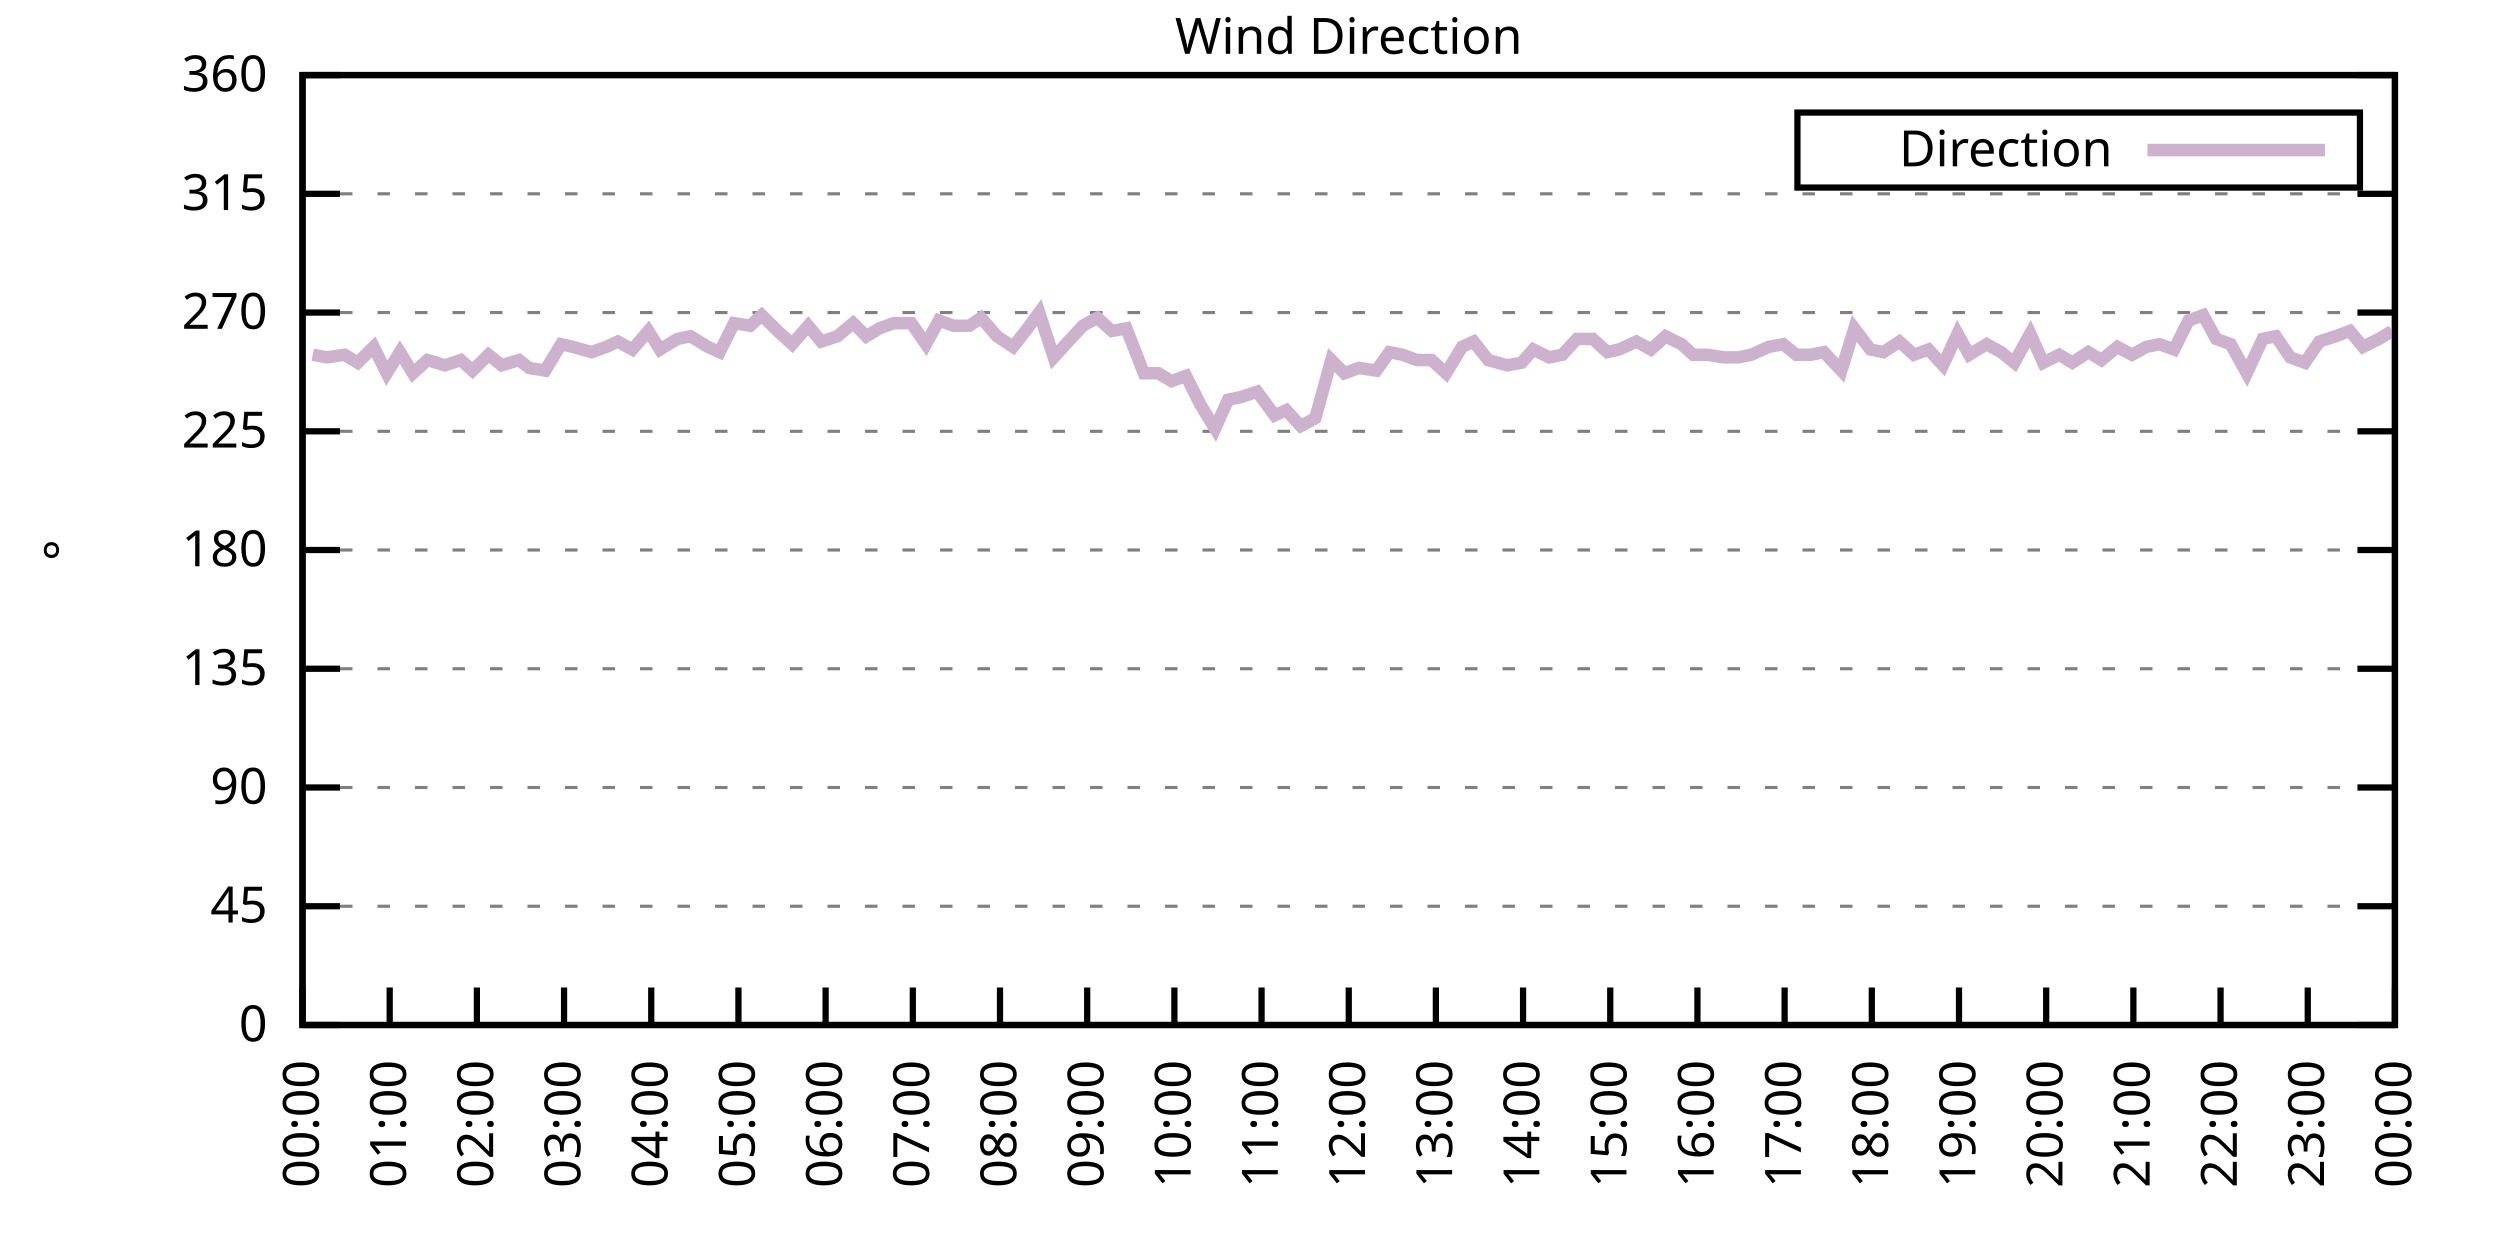
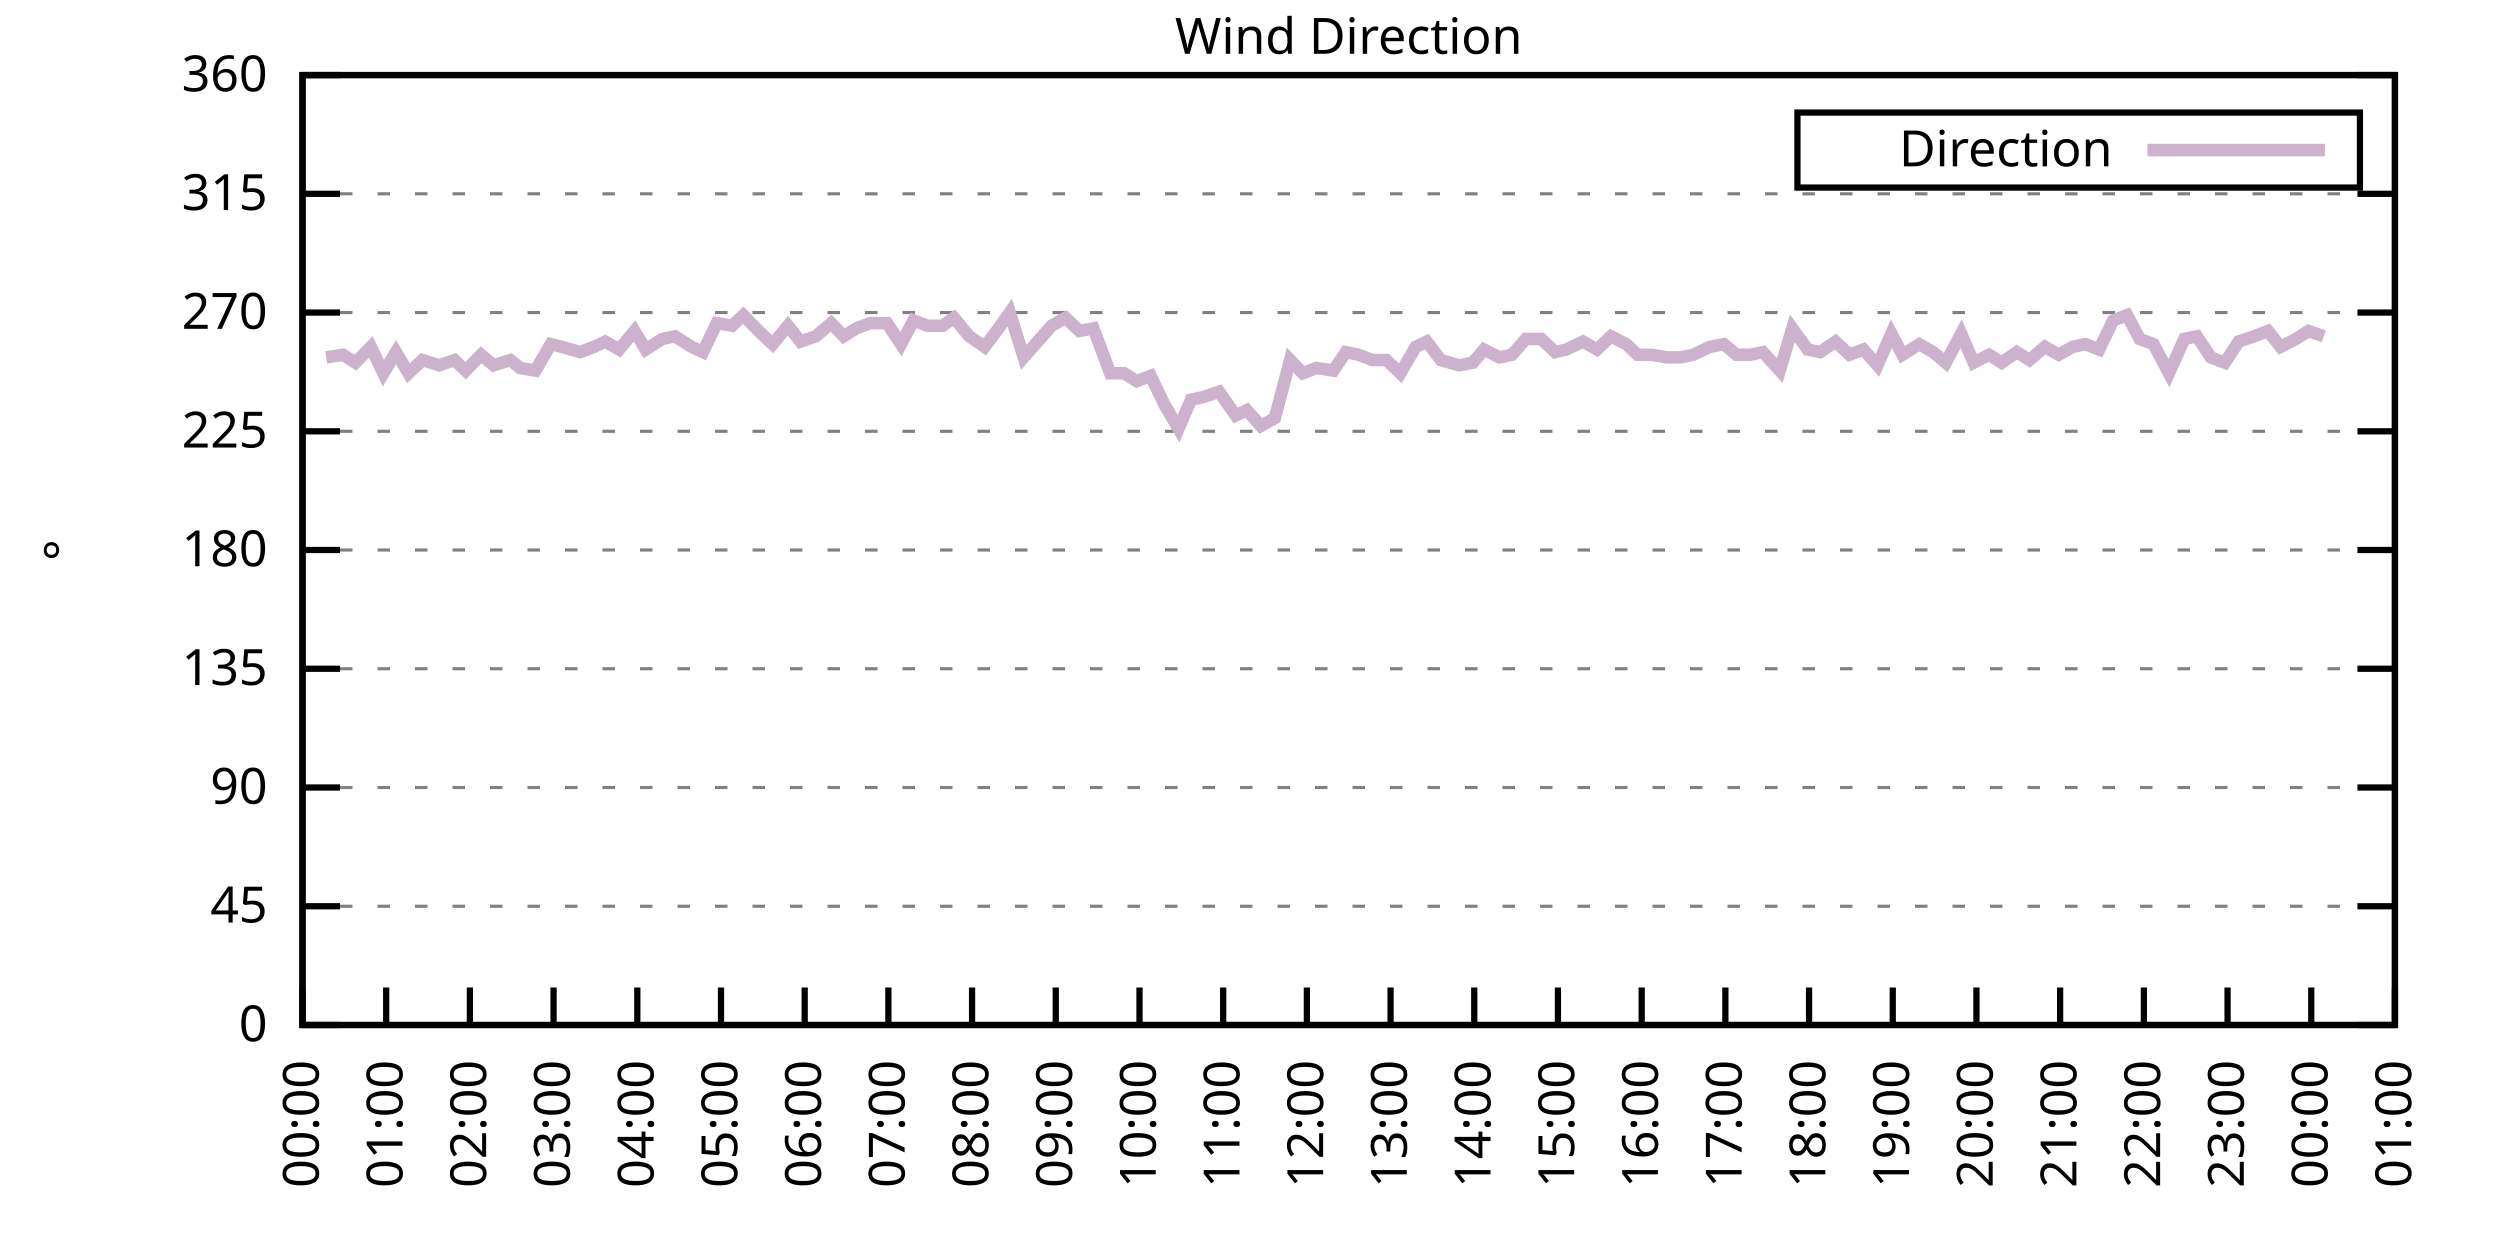
<svg xmlns="http://www.w3.org/2000/svg" xmlns:xlink="http://www.w3.org/1999/xlink" width="400" height="200" viewBox="0 0 400 200">
  <g id="gnuplot_canvas">
    <rect x="0" y="0" width="400" height="200" fill="none" />
    <defs>
      <circle id="gpDot" r="0.5" stroke-width="0.5" stroke="currentColor" />
      <path id="gpPt0" stroke-width="0.333" stroke="currentColor" d="M-1,0 h2 M0,-1 v2" />
      <path id="gpPt1" stroke-width="0.333" stroke="currentColor" d="M-1,-1 L1,1 M1,-1 L-1,1" />
      <path id="gpPt2" stroke-width="0.333" stroke="currentColor" d="M-1,0 L1,0 M0,-1 L0,1 M-1,-1 L1,1 M-1,1 L1,-1" />
      <rect id="gpPt3" stroke-width="0.333" stroke="currentColor" x="-1" y="-1" width="2" height="2" />
      <rect id="gpPt4" stroke-width="0.333" stroke="currentColor" fill="currentColor" x="-1" y="-1" width="2" height="2" />
      <circle id="gpPt5" stroke-width="0.333" stroke="currentColor" cx="0" cy="0" r="1" />
      <use xlink:href="#gpPt5" id="gpPt6" fill="currentColor" stroke="none" />
      <path id="gpPt7" stroke-width="0.333" stroke="currentColor" d="M0,-1.33 L-1.33,0.67 L1.33,0.67 z" />
      <use xlink:href="#gpPt7" id="gpPt8" fill="currentColor" stroke="none" />
      <use xlink:href="#gpPt7" id="gpPt9" stroke="currentColor" transform="rotate(180)" />
      <use xlink:href="#gpPt9" id="gpPt10" fill="currentColor" stroke="none" />
      <use xlink:href="#gpPt3" id="gpPt11" stroke="currentColor" transform="rotate(45)" />
      <use xlink:href="#gpPt11" id="gpPt12" fill="currentColor" stroke="none" />
      <path id="gpPt13" stroke-width="0.333" stroke="currentColor" d="M0,1.330 L1.265,0.411 L0.782,-1.067 L-0.782,-1.076 L-1.265,0.411 z" />
      <use xlink:href="#gpPt13" id="gpPt14" fill="currentColor" stroke="none" />
      <filter id="textbox" filterUnits="objectBoundingBox" x="0" y="0" height="1" width="1">
        <feFlood flood-color="white" flood-opacity="1" result="bgnd" />
        <feComposite in="SourceGraphic" in2="bgnd" operator="atop" />
      </filter>
      <filter id="greybox" filterUnits="objectBoundingBox" x="0" y="0" height="1" width="1">
        <feFlood flood-color="lightgrey" flood-opacity="1" result="grey" />
        <feComposite in="SourceGraphic" in2="grey" operator="atop" />
      </filter>
    </defs>
    <g fill="none" color="white" stroke="currentColor" stroke-width="1.00" stroke-linecap="butt" stroke-linejoin="miter">
</g>
    <g fill="none" color="black" stroke="currentColor" stroke-width="1.00" stroke-linecap="butt" stroke-linejoin="miter">
      <g stroke="none" shape-rendering="crispEdges">
        <polygon fill="rgb(255, 255, 255)" points="48.40,164.00 383.18,164.00 383.18,12.02 48.40,12.02 " />
      </g>
    </g>
    <g fill="none" color="black" stroke="currentColor" stroke-width="1.00" stroke-linecap="butt" stroke-linejoin="miter">
</g>
    <g fill="none" color="black" stroke="black" stroke-width="0.50" stroke-linecap="butt" stroke-linejoin="miter">
</g>
    <g fill="none" color="gray" stroke="currentColor" stroke-width="0.50" stroke-linecap="butt" stroke-linejoin="miter">
      <path stroke="gray" stroke-dasharray="2,4" class="gridline" d="M48.40,164.00 L383.19,164.00  " />
    </g>
    <g fill="none" color="gray" stroke="gray" stroke-width="1.00" stroke-linecap="butt" stroke-linejoin="miter">
</g>
    <g fill="none" color="black" stroke="currentColor" stroke-width="1.00" stroke-linecap="butt" stroke-linejoin="miter">
      <path stroke="black" d="M48.40,164.00 L54.40,164.00 M383.19,164.00 L377.19,164.00  " />
      <g transform="translate(42.80,166.60)" stroke="none" fill="black" font-family="Sans" font-size="8.00" text-anchor="end">
        <text>
          <tspan font-family="Sans"> 0</tspan>
        </text>
      </g>
    </g>
    <g fill="none" color="black" stroke="currentColor" stroke-width="1.00" stroke-linecap="butt" stroke-linejoin="miter">
</g>
    <g fill="none" color="black" stroke="black" stroke-width="0.50" stroke-linecap="butt" stroke-linejoin="miter">
</g>
    <g fill="none" color="gray" stroke="currentColor" stroke-width="0.50" stroke-linecap="butt" stroke-linejoin="miter">
      <path stroke="gray" stroke-dasharray="2,4" class="gridline" d="M48.40,145.00 L383.19,145.00  " />
    </g>
    <g fill="none" color="gray" stroke="gray" stroke-width="1.00" stroke-linecap="butt" stroke-linejoin="miter">
</g>
    <g fill="none" color="black" stroke="currentColor" stroke-width="1.00" stroke-linecap="butt" stroke-linejoin="miter">
      <path stroke="black" d="M48.40,145.00 L54.40,145.00 M383.19,145.00 L377.19,145.00  " />
      <g transform="translate(42.80,147.60)" stroke="none" fill="black" font-family="Sans" font-size="8.00" text-anchor="end">
        <text>
          <tspan font-family="Sans"> 45</tspan>
        </text>
      </g>
    </g>
    <g fill="none" color="black" stroke="currentColor" stroke-width="1.00" stroke-linecap="butt" stroke-linejoin="miter">
</g>
    <g fill="none" color="black" stroke="black" stroke-width="0.50" stroke-linecap="butt" stroke-linejoin="miter">
</g>
    <g fill="none" color="gray" stroke="currentColor" stroke-width="0.50" stroke-linecap="butt" stroke-linejoin="miter">
      <path stroke="gray" stroke-dasharray="2,4" class="gridline" d="M48.40,126.00 L383.19,126.00  " />
    </g>
    <g fill="none" color="gray" stroke="gray" stroke-width="1.00" stroke-linecap="butt" stroke-linejoin="miter">
</g>
    <g fill="none" color="black" stroke="currentColor" stroke-width="1.00" stroke-linecap="butt" stroke-linejoin="miter">
      <path stroke="black" d="M48.40,126.00 L54.40,126.00 M383.19,126.00 L377.19,126.00  " />
      <g transform="translate(42.80,128.60)" stroke="none" fill="black" font-family="Sans" font-size="8.00" text-anchor="end">
        <text>
          <tspan font-family="Sans"> 90</tspan>
        </text>
      </g>
    </g>
    <g fill="none" color="black" stroke="currentColor" stroke-width="1.00" stroke-linecap="butt" stroke-linejoin="miter">
</g>
    <g fill="none" color="black" stroke="black" stroke-width="0.50" stroke-linecap="butt" stroke-linejoin="miter">
</g>
    <g fill="none" color="gray" stroke="currentColor" stroke-width="0.50" stroke-linecap="butt" stroke-linejoin="miter">
      <path stroke="gray" stroke-dasharray="2,4" class="gridline" d="M48.40,107.00 L383.19,107.00  " />
    </g>
    <g fill="none" color="gray" stroke="gray" stroke-width="1.00" stroke-linecap="butt" stroke-linejoin="miter">
</g>
    <g fill="none" color="black" stroke="currentColor" stroke-width="1.00" stroke-linecap="butt" stroke-linejoin="miter">
      <path stroke="black" d="M48.40,107.00 L54.40,107.00 M383.19,107.00 L377.19,107.00  " />
      <g transform="translate(42.80,109.60)" stroke="none" fill="black" font-family="Sans" font-size="8.00" text-anchor="end">
        <text>
          <tspan font-family="Sans"> 135</tspan>
        </text>
      </g>
    </g>
    <g fill="none" color="black" stroke="currentColor" stroke-width="1.00" stroke-linecap="butt" stroke-linejoin="miter">
</g>
    <g fill="none" color="black" stroke="black" stroke-width="0.50" stroke-linecap="butt" stroke-linejoin="miter">
</g>
    <g fill="none" color="gray" stroke="currentColor" stroke-width="0.50" stroke-linecap="butt" stroke-linejoin="miter">
      <path stroke="gray" stroke-dasharray="2,4" class="gridline" d="M48.40,88.00 L383.19,88.00  " />
    </g>
    <g fill="none" color="gray" stroke="gray" stroke-width="1.00" stroke-linecap="butt" stroke-linejoin="miter">
</g>
    <g fill="none" color="black" stroke="currentColor" stroke-width="1.00" stroke-linecap="butt" stroke-linejoin="miter">
      <path stroke="black" d="M48.40,88.00 L54.40,88.00 M383.19,88.00 L377.19,88.00  " />
      <g transform="translate(42.80,90.60)" stroke="none" fill="black" font-family="Sans" font-size="8.00" text-anchor="end">
        <text>
          <tspan font-family="Sans"> 180</tspan>
        </text>
      </g>
    </g>
    <g fill="none" color="black" stroke="currentColor" stroke-width="1.00" stroke-linecap="butt" stroke-linejoin="miter">
</g>
    <g fill="none" color="black" stroke="black" stroke-width="0.50" stroke-linecap="butt" stroke-linejoin="miter">
</g>
    <g fill="none" color="gray" stroke="currentColor" stroke-width="0.50" stroke-linecap="butt" stroke-linejoin="miter">
      <path stroke="gray" stroke-dasharray="2,4" class="gridline" d="M48.40,69.01 L383.19,69.01  " />
    </g>
    <g fill="none" color="gray" stroke="gray" stroke-width="1.00" stroke-linecap="butt" stroke-linejoin="miter">
</g>
    <g fill="none" color="black" stroke="currentColor" stroke-width="1.00" stroke-linecap="butt" stroke-linejoin="miter">
      <path stroke="black" d="M48.40,69.01 L54.40,69.01 M383.19,69.01 L377.19,69.01  " />
      <g transform="translate(42.80,71.61)" stroke="none" fill="black" font-family="Sans" font-size="8.00" text-anchor="end">
        <text>
          <tspan font-family="Sans"> 225</tspan>
        </text>
      </g>
    </g>
    <g fill="none" color="black" stroke="currentColor" stroke-width="1.00" stroke-linecap="butt" stroke-linejoin="miter">
</g>
    <g fill="none" color="black" stroke="black" stroke-width="0.50" stroke-linecap="butt" stroke-linejoin="miter">
</g>
    <g fill="none" color="gray" stroke="currentColor" stroke-width="0.50" stroke-linecap="butt" stroke-linejoin="miter">
      <path stroke="gray" stroke-dasharray="2,4" class="gridline" d="M48.40,50.01 L383.19,50.01  " />
    </g>
    <g fill="none" color="gray" stroke="gray" stroke-width="1.00" stroke-linecap="butt" stroke-linejoin="miter">
</g>
    <g fill="none" color="black" stroke="currentColor" stroke-width="1.00" stroke-linecap="butt" stroke-linejoin="miter">
      <path stroke="black" d="M48.40,50.01 L54.40,50.01 M383.19,50.01 L377.19,50.01  " />
      <g transform="translate(42.80,52.61)" stroke="none" fill="black" font-family="Sans" font-size="8.00" text-anchor="end">
        <text>
          <tspan font-family="Sans"> 270</tspan>
        </text>
      </g>
    </g>
    <g fill="none" color="black" stroke="currentColor" stroke-width="1.00" stroke-linecap="butt" stroke-linejoin="miter">
</g>
    <g fill="none" color="black" stroke="black" stroke-width="0.50" stroke-linecap="butt" stroke-linejoin="miter">
</g>
    <g fill="none" color="gray" stroke="currentColor" stroke-width="0.50" stroke-linecap="butt" stroke-linejoin="miter">
      <path stroke="gray" stroke-dasharray="2,4" class="gridline" d="M48.40,31.01 L383.19,31.01  " />
    </g>
    <g fill="none" color="gray" stroke="gray" stroke-width="1.00" stroke-linecap="butt" stroke-linejoin="miter">
</g>
    <g fill="none" color="black" stroke="currentColor" stroke-width="1.00" stroke-linecap="butt" stroke-linejoin="miter">
      <path stroke="black" d="M48.40,31.01 L54.40,31.01 M383.19,31.01 L377.19,31.01  " />
      <g transform="translate(42.80,33.61)" stroke="none" fill="black" font-family="Sans" font-size="8.00" text-anchor="end">
        <text>
          <tspan font-family="Sans"> 315</tspan>
        </text>
      </g>
    </g>
    <g fill="none" color="black" stroke="currentColor" stroke-width="1.00" stroke-linecap="butt" stroke-linejoin="miter">
</g>
    <g fill="none" color="black" stroke="black" stroke-width="0.50" stroke-linecap="butt" stroke-linejoin="miter">
</g>
    <g fill="none" color="gray" stroke="currentColor" stroke-width="0.50" stroke-linecap="butt" stroke-linejoin="miter">
      <path stroke="gray" stroke-dasharray="2,4" class="gridline" d="M48.40,12.01 L383.19,12.01  " />
    </g>
    <g fill="none" color="gray" stroke="gray" stroke-width="1.00" stroke-linecap="butt" stroke-linejoin="miter">
</g>
    <g fill="none" color="black" stroke="currentColor" stroke-width="1.00" stroke-linecap="butt" stroke-linejoin="miter">
      <path stroke="black" d="M48.40,12.01 L54.40,12.01 M383.19,12.01 L377.19,12.01  " />
      <g transform="translate(42.80,14.61)" stroke="none" fill="black" font-family="Sans" font-size="8.00" text-anchor="end">
        <text>
          <tspan font-family="Sans"> 360</tspan>
        </text>
      </g>
    </g>
    <g fill="none" color="black" stroke="currentColor" stroke-width="1.00" stroke-linecap="butt" stroke-linejoin="miter">
      <path stroke="black" d="M48.40,164.00 L48.40,158.00  " />
      <g transform="translate(51.00,169.60) rotate(270.00)" stroke="none" fill="black" font-family="Sans" font-size="8.00" text-anchor="end">
        <text>
          <tspan font-family="Sans">00:00</tspan>
        </text>
      </g>
    </g>
    <g fill="none" color="black" stroke="currentColor" stroke-width="1.00" stroke-linecap="butt" stroke-linejoin="miter">
-       <path stroke="black" d="M62.35,164.00 L62.35,158.00  " />
-       <g transform="translate(64.95,169.60) rotate(270.00)" stroke="none" fill="black" font-family="Sans" font-size="8.00" text-anchor="end">
+       <path stroke="black" d="M61.79,164.00 L61.79,158.00  " />
+       <g transform="translate(64.39,169.60) rotate(270.00)" stroke="none" fill="black" font-family="Sans" font-size="8.00" text-anchor="end">
        <text>
          <tspan font-family="Sans">01:00</tspan>
        </text>
      </g>
    </g>
    <g fill="none" color="black" stroke="currentColor" stroke-width="1.00" stroke-linecap="butt" stroke-linejoin="miter">
-       <path stroke="black" d="M76.30,164.00 L76.30,158.00  " />
-       <g transform="translate(78.90,169.60) rotate(270.00)" stroke="none" fill="black" font-family="Sans" font-size="8.00" text-anchor="end">
+       <path stroke="black" d="M75.18,164.00 L75.18,158.00  " />
+       <g transform="translate(77.78,169.60) rotate(270.00)" stroke="none" fill="black" font-family="Sans" font-size="8.00" text-anchor="end">
        <text>
          <tspan font-family="Sans">02:00</tspan>
        </text>
      </g>
    </g>
    <g fill="none" color="black" stroke="currentColor" stroke-width="1.00" stroke-linecap="butt" stroke-linejoin="miter">
-       <path stroke="black" d="M90.25,164.00 L90.25,158.00  " />
-       <g transform="translate(92.85,169.60) rotate(270.00)" stroke="none" fill="black" font-family="Sans" font-size="8.00" text-anchor="end">
+       <path stroke="black" d="M88.57,164.00 L88.57,158.00  " />
+       <g transform="translate(91.17,169.60) rotate(270.00)" stroke="none" fill="black" font-family="Sans" font-size="8.00" text-anchor="end">
        <text>
          <tspan font-family="Sans">03:00</tspan>
        </text>
      </g>
    </g>
    <g fill="none" color="black" stroke="currentColor" stroke-width="1.00" stroke-linecap="butt" stroke-linejoin="miter">
-       <path stroke="black" d="M104.20,164.00 L104.20,158.00  " />
-       <g transform="translate(106.80,169.60) rotate(270.00)" stroke="none" fill="black" font-family="Sans" font-size="8.00" text-anchor="end">
+       <path stroke="black" d="M101.97,164.00 L101.97,158.00  " />
+       <g transform="translate(104.57,169.60) rotate(270.00)" stroke="none" fill="black" font-family="Sans" font-size="8.00" text-anchor="end">
        <text>
          <tspan font-family="Sans">04:00</tspan>
        </text>
      </g>
    </g>
    <g fill="none" color="black" stroke="currentColor" stroke-width="1.00" stroke-linecap="butt" stroke-linejoin="miter">
-       <path stroke="black" d="M118.15,164.00 L118.15,158.00  " />
-       <g transform="translate(120.75,169.60) rotate(270.00)" stroke="none" fill="black" font-family="Sans" font-size="8.00" text-anchor="end">
+       <path stroke="black" d="M115.36,164.00 L115.36,158.00  " />
+       <g transform="translate(117.96,169.60) rotate(270.00)" stroke="none" fill="black" font-family="Sans" font-size="8.00" text-anchor="end">
        <text>
          <tspan font-family="Sans">05:00</tspan>
        </text>
      </g>
    </g>
    <g fill="none" color="black" stroke="currentColor" stroke-width="1.00" stroke-linecap="butt" stroke-linejoin="miter">
-       <path stroke="black" d="M132.10,164.00 L132.10,158.00  " />
-       <g transform="translate(134.70,169.60) rotate(270.00)" stroke="none" fill="black" font-family="Sans" font-size="8.00" text-anchor="end">
+       <path stroke="black" d="M128.75,164.00 L128.75,158.00  " />
+       <g transform="translate(131.35,169.60) rotate(270.00)" stroke="none" fill="black" font-family="Sans" font-size="8.00" text-anchor="end">
        <text>
          <tspan font-family="Sans">06:00</tspan>
        </text>
      </g>
    </g>
    <g fill="none" color="black" stroke="currentColor" stroke-width="1.00" stroke-linecap="butt" stroke-linejoin="miter">
-       <path stroke="black" d="M146.05,164.00 L146.05,158.00  " />
-       <g transform="translate(148.65,169.60) rotate(270.00)" stroke="none" fill="black" font-family="Sans" font-size="8.00" text-anchor="end">
+       <path stroke="black" d="M142.14,164.00 L142.14,158.00  " />
+       <g transform="translate(144.74,169.60) rotate(270.00)" stroke="none" fill="black" font-family="Sans" font-size="8.00" text-anchor="end">
        <text>
          <tspan font-family="Sans">07:00</tspan>
        </text>
      </g>
    </g>
    <g fill="none" color="black" stroke="currentColor" stroke-width="1.00" stroke-linecap="butt" stroke-linejoin="miter">
-       <path stroke="black" d="M160.00,164.00 L160.00,158.00  " />
-       <g transform="translate(162.60,169.60) rotate(270.00)" stroke="none" fill="black" font-family="Sans" font-size="8.00" text-anchor="end">
+       <path stroke="black" d="M155.53,164.00 L155.53,158.00  " />
+       <g transform="translate(158.13,169.60) rotate(270.00)" stroke="none" fill="black" font-family="Sans" font-size="8.00" text-anchor="end">
        <text>
          <tspan font-family="Sans">08:00</tspan>
        </text>
      </g>
    </g>
    <g fill="none" color="black" stroke="currentColor" stroke-width="1.00" stroke-linecap="butt" stroke-linejoin="miter">
-       <path stroke="black" d="M173.95,164.00 L173.95,158.00  " />
-       <g transform="translate(176.55,169.60) rotate(270.00)" stroke="none" fill="black" font-family="Sans" font-size="8.00" text-anchor="end">
+       <path stroke="black" d="M168.92,164.00 L168.92,158.00  " />
+       <g transform="translate(171.52,169.60) rotate(270.00)" stroke="none" fill="black" font-family="Sans" font-size="8.00" text-anchor="end">
        <text>
          <tspan font-family="Sans">09:00</tspan>
        </text>
      </g>
    </g>
    <g fill="none" color="black" stroke="currentColor" stroke-width="1.00" stroke-linecap="butt" stroke-linejoin="miter">
-       <path stroke="black" d="M187.90,164.00 L187.90,158.00  " />
-       <g transform="translate(190.50,169.60) rotate(270.00)" stroke="none" fill="black" font-family="Sans" font-size="8.00" text-anchor="end">
+       <path stroke="black" d="M182.32,164.00 L182.32,158.00  " />
+       <g transform="translate(184.92,169.60) rotate(270.00)" stroke="none" fill="black" font-family="Sans" font-size="8.00" text-anchor="end">
        <text>
          <tspan font-family="Sans">10:00</tspan>
        </text>
      </g>
    </g>
    <g fill="none" color="black" stroke="currentColor" stroke-width="1.00" stroke-linecap="butt" stroke-linejoin="miter">
-       <path stroke="black" d="M201.85,164.00 L201.85,158.00  " />
-       <g transform="translate(204.45,169.60) rotate(270.00)" stroke="none" fill="black" font-family="Sans" font-size="8.00" text-anchor="end">
+       <path stroke="black" d="M195.71,164.00 L195.71,158.00  " />
+       <g transform="translate(198.31,169.60) rotate(270.00)" stroke="none" fill="black" font-family="Sans" font-size="8.00" text-anchor="end">
        <text>
          <tspan font-family="Sans">11:00</tspan>
        </text>
      </g>
    </g>
    <g fill="none" color="black" stroke="currentColor" stroke-width="1.00" stroke-linecap="butt" stroke-linejoin="miter">
-       <path stroke="black" d="M215.80,164.00 L215.80,158.00  " />
-       <g transform="translate(218.40,169.60) rotate(270.00)" stroke="none" fill="black" font-family="Sans" font-size="8.00" text-anchor="end">
+       <path stroke="black" d="M209.10,164.00 L209.10,158.00  " />
+       <g transform="translate(211.70,169.60) rotate(270.00)" stroke="none" fill="black" font-family="Sans" font-size="8.00" text-anchor="end">
        <text>
          <tspan font-family="Sans">12:00</tspan>
        </text>
      </g>
    </g>
    <g fill="none" color="black" stroke="currentColor" stroke-width="1.00" stroke-linecap="butt" stroke-linejoin="miter">
-       <path stroke="black" d="M229.74,164.00 L229.74,158.00  " />
-       <g transform="translate(232.34,169.60) rotate(270.00)" stroke="none" fill="black" font-family="Sans" font-size="8.00" text-anchor="end">
+       <path stroke="black" d="M222.49,164.00 L222.49,158.00  " />
+       <g transform="translate(225.09,169.60) rotate(270.00)" stroke="none" fill="black" font-family="Sans" font-size="8.00" text-anchor="end">
        <text>
          <tspan font-family="Sans">13:00</tspan>
        </text>
      </g>
    </g>
    <g fill="none" color="black" stroke="currentColor" stroke-width="1.00" stroke-linecap="butt" stroke-linejoin="miter">
-       <path stroke="black" d="M243.69,164.00 L243.69,158.00  " />
-       <g transform="translate(246.29,169.60) rotate(270.00)" stroke="none" fill="black" font-family="Sans" font-size="8.00" text-anchor="end">
+       <path stroke="black" d="M235.88,164.00 L235.88,158.00  " />
+       <g transform="translate(238.48,169.60) rotate(270.00)" stroke="none" fill="black" font-family="Sans" font-size="8.00" text-anchor="end">
        <text>
          <tspan font-family="Sans">14:00</tspan>
        </text>
      </g>
    </g>
    <g fill="none" color="black" stroke="currentColor" stroke-width="1.00" stroke-linecap="butt" stroke-linejoin="miter">
-       <path stroke="black" d="M257.64,164.00 L257.64,158.00  " />
-       <g transform="translate(260.24,169.60) rotate(270.00)" stroke="none" fill="black" font-family="Sans" font-size="8.00" text-anchor="end">
+       <path stroke="black" d="M249.27,164.00 L249.27,158.00  " />
+       <g transform="translate(251.87,169.60) rotate(270.00)" stroke="none" fill="black" font-family="Sans" font-size="8.00" text-anchor="end">
        <text>
          <tspan font-family="Sans">15:00</tspan>
        </text>
      </g>
    </g>
    <g fill="none" color="black" stroke="currentColor" stroke-width="1.00" stroke-linecap="butt" stroke-linejoin="miter">
-       <path stroke="black" d="M271.59,164.00 L271.59,158.00  " />
-       <g transform="translate(274.19,169.60) rotate(270.00)" stroke="none" fill="black" font-family="Sans" font-size="8.00" text-anchor="end">
+       <path stroke="black" d="M262.67,164.00 L262.67,158.00  " />
+       <g transform="translate(265.27,169.60) rotate(270.00)" stroke="none" fill="black" font-family="Sans" font-size="8.00" text-anchor="end">
        <text>
          <tspan font-family="Sans">16:00</tspan>
        </text>
      </g>
    </g>
    <g fill="none" color="black" stroke="currentColor" stroke-width="1.00" stroke-linecap="butt" stroke-linejoin="miter">
-       <path stroke="black" d="M285.54,164.00 L285.54,158.00  " />
-       <g transform="translate(288.14,169.60) rotate(270.00)" stroke="none" fill="black" font-family="Sans" font-size="8.00" text-anchor="end">
+       <path stroke="black" d="M276.06,164.00 L276.06,158.00  " />
+       <g transform="translate(278.66,169.60) rotate(270.00)" stroke="none" fill="black" font-family="Sans" font-size="8.00" text-anchor="end">
        <text>
          <tspan font-family="Sans">17:00</tspan>
        </text>
      </g>
    </g>
    <g fill="none" color="black" stroke="currentColor" stroke-width="1.00" stroke-linecap="butt" stroke-linejoin="miter">
-       <path stroke="black" d="M299.49,164.00 L299.49,158.00  " />
-       <g transform="translate(302.09,169.60) rotate(270.00)" stroke="none" fill="black" font-family="Sans" font-size="8.00" text-anchor="end">
+       <path stroke="black" d="M289.45,164.00 L289.45,158.00  " />
+       <g transform="translate(292.05,169.60) rotate(270.00)" stroke="none" fill="black" font-family="Sans" font-size="8.00" text-anchor="end">
        <text>
          <tspan font-family="Sans">18:00</tspan>
        </text>
      </g>
    </g>
    <g fill="none" color="black" stroke="currentColor" stroke-width="1.00" stroke-linecap="butt" stroke-linejoin="miter">
-       <path stroke="black" d="M313.44,164.00 L313.44,158.00  " />
-       <g transform="translate(316.04,169.60) rotate(270.00)" stroke="none" fill="black" font-family="Sans" font-size="8.00" text-anchor="end">
+       <path stroke="black" d="M302.84,164.00 L302.84,158.00  " />
+       <g transform="translate(305.44,169.60) rotate(270.00)" stroke="none" fill="black" font-family="Sans" font-size="8.00" text-anchor="end">
        <text>
          <tspan font-family="Sans">19:00</tspan>
        </text>
      </g>
    </g>
    <g fill="none" color="black" stroke="currentColor" stroke-width="1.00" stroke-linecap="butt" stroke-linejoin="miter">
-       <path stroke="black" d="M327.39,164.00 L327.39,158.00  " />
-       <g transform="translate(329.99,169.60) rotate(270.00)" stroke="none" fill="black" font-family="Sans" font-size="8.00" text-anchor="end">
+       <path stroke="black" d="M316.23,164.00 L316.23,158.00  " />
+       <g transform="translate(318.83,169.60) rotate(270.00)" stroke="none" fill="black" font-family="Sans" font-size="8.00" text-anchor="end">
        <text>
          <tspan font-family="Sans">20:00</tspan>
        </text>
      </g>
    </g>
    <g fill="none" color="black" stroke="currentColor" stroke-width="1.00" stroke-linecap="butt" stroke-linejoin="miter">
-       <path stroke="black" d="M341.34,164.00 L341.34,158.00  " />
-       <g transform="translate(343.94,169.60) rotate(270.00)" stroke="none" fill="black" font-family="Sans" font-size="8.00" text-anchor="end">
+       <path stroke="black" d="M329.62,164.00 L329.62,158.00  " />
+       <g transform="translate(332.22,169.60) rotate(270.00)" stroke="none" fill="black" font-family="Sans" font-size="8.00" text-anchor="end">
        <text>
          <tspan font-family="Sans">21:00</tspan>
        </text>
      </g>
    </g>
    <g fill="none" color="black" stroke="currentColor" stroke-width="1.00" stroke-linecap="butt" stroke-linejoin="miter">
-       <path stroke="black" d="M355.29,164.00 L355.29,158.00  " />
-       <g transform="translate(357.89,169.60) rotate(270.00)" stroke="none" fill="black" font-family="Sans" font-size="8.00" text-anchor="end">
+       <path stroke="black" d="M343.02,164.00 L343.02,158.00  " />
+       <g transform="translate(345.62,169.60) rotate(270.00)" stroke="none" fill="black" font-family="Sans" font-size="8.00" text-anchor="end">
        <text>
          <tspan font-family="Sans">22:00</tspan>
        </text>
      </g>
    </g>
    <g fill="none" color="black" stroke="currentColor" stroke-width="1.00" stroke-linecap="butt" stroke-linejoin="miter">
-       <path stroke="black" d="M369.24,164.00 L369.24,158.00  " />
-       <g transform="translate(371.84,169.60) rotate(270.00)" stroke="none" fill="black" font-family="Sans" font-size="8.00" text-anchor="end">
+       <path stroke="black" d="M356.41,164.00 L356.41,158.00  " />
+       <g transform="translate(359.01,169.60) rotate(270.00)" stroke="none" fill="black" font-family="Sans" font-size="8.00" text-anchor="end">
        <text>
          <tspan font-family="Sans">23:00</tspan>
+         </text>
+       </g>
+     </g>
+     <g fill="none" color="black" stroke="currentColor" stroke-width="1.00" stroke-linecap="butt" stroke-linejoin="miter">
+       <path stroke="black" d="M369.80,164.00 L369.80,158.00  " />
+       <g transform="translate(372.40,169.60) rotate(270.00)" stroke="none" fill="black" font-family="Sans" font-size="8.00" text-anchor="end">
+         <text>
+           <tspan font-family="Sans">00:00</tspan>
        </text>
      </g>
    </g>
    <g fill="none" color="black" stroke="currentColor" stroke-width="1.00" stroke-linecap="butt" stroke-linejoin="miter">
      <path stroke="black" d="M383.19,164.00 L383.19,158.00  " />
      <g transform="translate(385.79,169.60) rotate(270.00)" stroke="none" fill="black" font-family="Sans" font-size="8.00" text-anchor="end">
        <text>
-           <tspan font-family="Sans">00:00</tspan>
+           <tspan font-family="Sans">01:00</tspan>
        </text>
      </g>
    </g>
    <g fill="none" color="black" stroke="currentColor" stroke-width="1.00" stroke-linecap="butt" stroke-linejoin="miter">
</g>
    <g fill="none" color="black" stroke="currentColor" stroke-width="1.00" stroke-linecap="butt" stroke-linejoin="miter">
      <path stroke="black" d="M48.40,12.01 L48.40,164.00 L383.19,164.00 L383.19,12.01 L48.40,12.01 Z  " />
    </g>
    <g fill="none" color="black" stroke="currentColor" stroke-width="1.00" stroke-linecap="butt" stroke-linejoin="miter">
</g>
    <g fill="none" color="black" stroke="currentColor" stroke-width="1.00" stroke-linecap="butt" stroke-linejoin="miter">
      <path stroke="black" d="M287.59,30.01 L287.59,18.01 L377.59,18.01 L377.59,30.01 L287.59,30.01 Z  " />
    </g>
    <g id="Wind_direction_plot_1">
      <g fill="none" color="white" stroke="black" stroke-width="2.00" stroke-linecap="butt" stroke-linejoin="miter">
</g>
      <g fill="none" color="black" stroke="currentColor" stroke-width="2.00" stroke-linecap="butt" stroke-linejoin="miter">
        <g transform="translate(337.99,26.61)" stroke="none" fill="black" font-family="Sans" font-size="8.00" text-anchor="end">
          <text>
            <tspan font-family="Sans">Direction</tspan>
          </text>
        </g>
      </g>
      <g fill="none" color="black" stroke="currentColor" stroke-width="2.00" stroke-linecap="butt" stroke-linejoin="miter">
-         <path stroke="rgb(204, 178, 204)" d="M343.59,24.01 L371.99,24.01 M50.03,56.76 L52.35,57.18 L55.14,56.76 L57.23,58.03 L59.79,55.50 L61.88,59.72   L63.98,56.34 L66.07,59.72 L68.39,57.61 L71.18,58.45 L73.74,57.61 L75.60,59.30 L78.16,56.76 L80.25,58.45   L83.04,57.61 L84.67,58.87 L87.23,59.30 L89.78,55.07 L91.64,55.50 L94.67,56.34 L96.99,55.50 L98.85,54.65   L101.18,55.92 L103.73,52.96 L105.59,55.92 L108.38,54.23 L110.48,53.81 L113.27,55.50 L115.13,56.34 L117.45,51.70   L120.01,52.12 L121.87,50.43 L124.43,52.96 L126.75,55.07 L129.31,52.12 L131.40,54.65 L133.96,53.81 L136.51,51.70   L138.61,53.81 L140.70,52.54 L143.02,51.70 L145.81,51.70 L148.14,55.07 L150.23,51.27 L152.56,52.12 L155.11,52.12   L156.97,50.85 L159.53,53.81 L162.09,55.50 L164.41,52.54 L166.27,50.01 L168.60,57.18 L170.92,54.65 L173.25,52.12   L175.57,50.85 L177.90,52.96 L180.22,52.54 L183.01,59.72 L185.34,59.72 L187.43,60.98 L189.76,60.14 L192.08,64.78   L194.41,68.58 L196.50,63.94 L198.59,63.52 L201.15,62.67 L203.94,66.47 L205.80,65.63 L208.12,68.16 L210.45,66.90   L213.01,57.61 L215.10,59.72 L217.42,58.87 L220.21,59.30 L222.30,56.34 L224.40,56.76 L226.72,57.61 L229.05,57.61   L231.37,59.72 L233.93,55.50 L235.79,54.65 L238.11,57.61 L241.14,58.45 L243.46,58.03 L245.32,55.92 L247.88,57.18   L249.97,56.76 L252.30,54.23 L254.85,54.23 L257.18,56.34 L259.04,55.92 L261.83,54.65 L264.15,55.92 L266.48,53.81   L269.04,55.07 L270.90,56.76 L273.22,56.76 L275.78,57.18 L278.10,57.18 L280.20,56.76 L282.99,55.50 L285.31,55.07   L287.40,56.76 L289.73,56.76 L291.82,56.34 L294.61,59.30 L296.70,52.54 L299.26,55.92 L301.35,56.34 L303.91,54.65   L306.23,56.76 L308.56,55.92 L310.88,58.45 L313.21,53.39 L315.07,56.76 L317.86,55.07 L320.18,56.34 L322.28,58.03   L324.83,53.39 L326.93,58.03 L329.48,56.76 L331.58,58.03 L334.13,56.34 L336.23,57.61 L338.78,55.50 L341.11,56.76   L343.43,55.50 L345.53,55.07 L347.85,55.92 L350.18,51.27 L352.50,50.43 L354.59,54.23 L356.92,55.07 L359.48,59.72   L362.03,54.23 L364.13,53.81 L366.45,57.18 L368.78,58.03 L371.10,54.65 L373.66,53.81 L375.98,52.96 L378.08,55.50   L380.63,54.23 L382.73,52.96  " />
+         <path stroke="rgb(204, 178, 204)" d="M343.59,24.01 L371.99,24.01 M52.19,57.18 L54.87,56.76 L56.88,58.03 L59.34,55.50 L61.35,59.72 L63.35,56.34   L65.36,59.72 L67.59,57.61 L70.27,58.45 L72.73,57.61 L74.51,59.30 L76.97,56.76 L78.98,58.45 L81.66,57.61   L83.22,58.87 L85.67,59.30 L88.13,55.07 L89.91,55.50 L92.82,56.34 L95.05,55.50 L96.83,54.65 L99.06,55.92   L101.52,52.96 L103.31,55.92 L105.98,54.23 L107.99,53.81 L110.67,55.50 L112.46,56.34 L114.69,51.70 L117.14,52.12   L118.93,50.43 L121.38,52.96 L123.62,55.07 L126.07,52.12 L128.08,54.65 L130.54,53.81 L132.99,51.70 L135.00,53.81   L137.01,52.54 L139.24,51.70 L141.92,51.70 L144.15,55.07 L146.16,51.27 L148.39,52.12 L150.85,52.12 L152.63,50.85   L155.09,53.81 L157.54,55.50 L159.77,52.54 L161.56,50.01 L163.79,57.18 L166.02,54.65 L168.25,52.12 L170.49,50.85   L172.72,52.96 L174.95,52.54 L177.63,59.72 L179.86,59.72 L181.87,60.98 L184.10,60.14 L186.33,64.78 L188.57,68.58   L190.57,63.94 L192.58,63.52 L195.04,62.67 L197.72,66.47 L199.50,65.63 L201.73,68.16 L203.97,66.90 L206.42,57.61   L208.43,59.72 L210.66,58.87 L213.34,59.30 L215.35,56.34 L217.36,56.76 L219.59,57.61 L221.82,57.61 L224.05,59.72   L226.51,55.50 L228.29,54.65 L230.53,57.61 L233.43,58.45 L235.66,58.03 L237.44,55.92 L239.90,57.18 L241.91,56.76   L244.14,54.23 L246.60,54.23 L248.83,56.34 L250.61,55.92 L253.29,54.65 L255.52,55.92 L257.76,53.81 L260.21,55.07   L262.00,56.76 L264.23,56.76 L266.68,57.18 L268.92,57.18 L270.92,56.76 L273.60,55.50 L275.83,55.07 L277.84,56.76   L280.07,56.76 L282.08,56.34 L284.76,59.30 L286.77,52.54 L289.23,55.92 L291.23,56.34 L293.69,54.65 L295.92,56.76   L298.15,55.92 L300.39,58.45 L302.62,53.39 L304.40,56.76 L307.08,55.07 L309.31,56.34 L311.32,58.03 L313.78,53.39   L315.79,58.03 L318.24,56.76 L320.25,58.03 L322.70,56.34 L324.71,57.61 L327.17,55.50 L329.40,56.76 L331.63,55.50   L333.64,55.07 L335.87,55.92 L338.10,51.27 L340.34,50.43 L342.35,54.23 L344.58,55.07 L347.03,59.72 L349.49,54.23   L351.50,53.81 L353.73,57.18 L355.96,58.03 L358.19,54.65 L360.65,53.81 L362.88,52.96 L364.89,55.50 L367.34,54.23   L369.35,52.96 L371.81,53.81  " />
      </g>
    </g>
    <g fill="none" color="black" stroke="currentColor" stroke-width="2.00" stroke-linecap="butt" stroke-linejoin="miter">
</g>
    <g fill="none" color="black" stroke="black" stroke-width="1.00" stroke-linecap="butt" stroke-linejoin="miter">
</g>
    <g fill="none" color="black" stroke="currentColor" stroke-width="1.00" stroke-linecap="butt" stroke-linejoin="miter">
      <path stroke="black" d="M48.40,12.01 L48.40,164.00 L383.19,164.00 L383.19,12.01 L48.40,12.01 Z  " />
      <g transform="translate(12.80,88.01) rotate(270.00)" stroke="none" fill="black" font-family="Sans" font-size="8.00" text-anchor="middle">
        <text>
          <tspan font-family="Sans">°</tspan>
        </text>
      </g>
    </g>
    <g fill="none" color="black" stroke="currentColor" stroke-width="1.00" stroke-linecap="butt" stroke-linejoin="miter">
</g>
    <g fill="none" color="black" stroke="currentColor" stroke-width="1.00" stroke-linecap="butt" stroke-linejoin="miter">
      <g transform="translate(215.79,8.61)" stroke="none" fill="black" font-family="Sans" font-size="8.00" text-anchor="middle">
        <text>
          <tspan font-family="Sans">Wind Direction</tspan>
        </text>
      </g>
    </g>
    <g fill="none" color="black" stroke="currentColor" stroke-width="1.00" stroke-linecap="butt" stroke-linejoin="miter">
</g>
  </g>
</svg>
